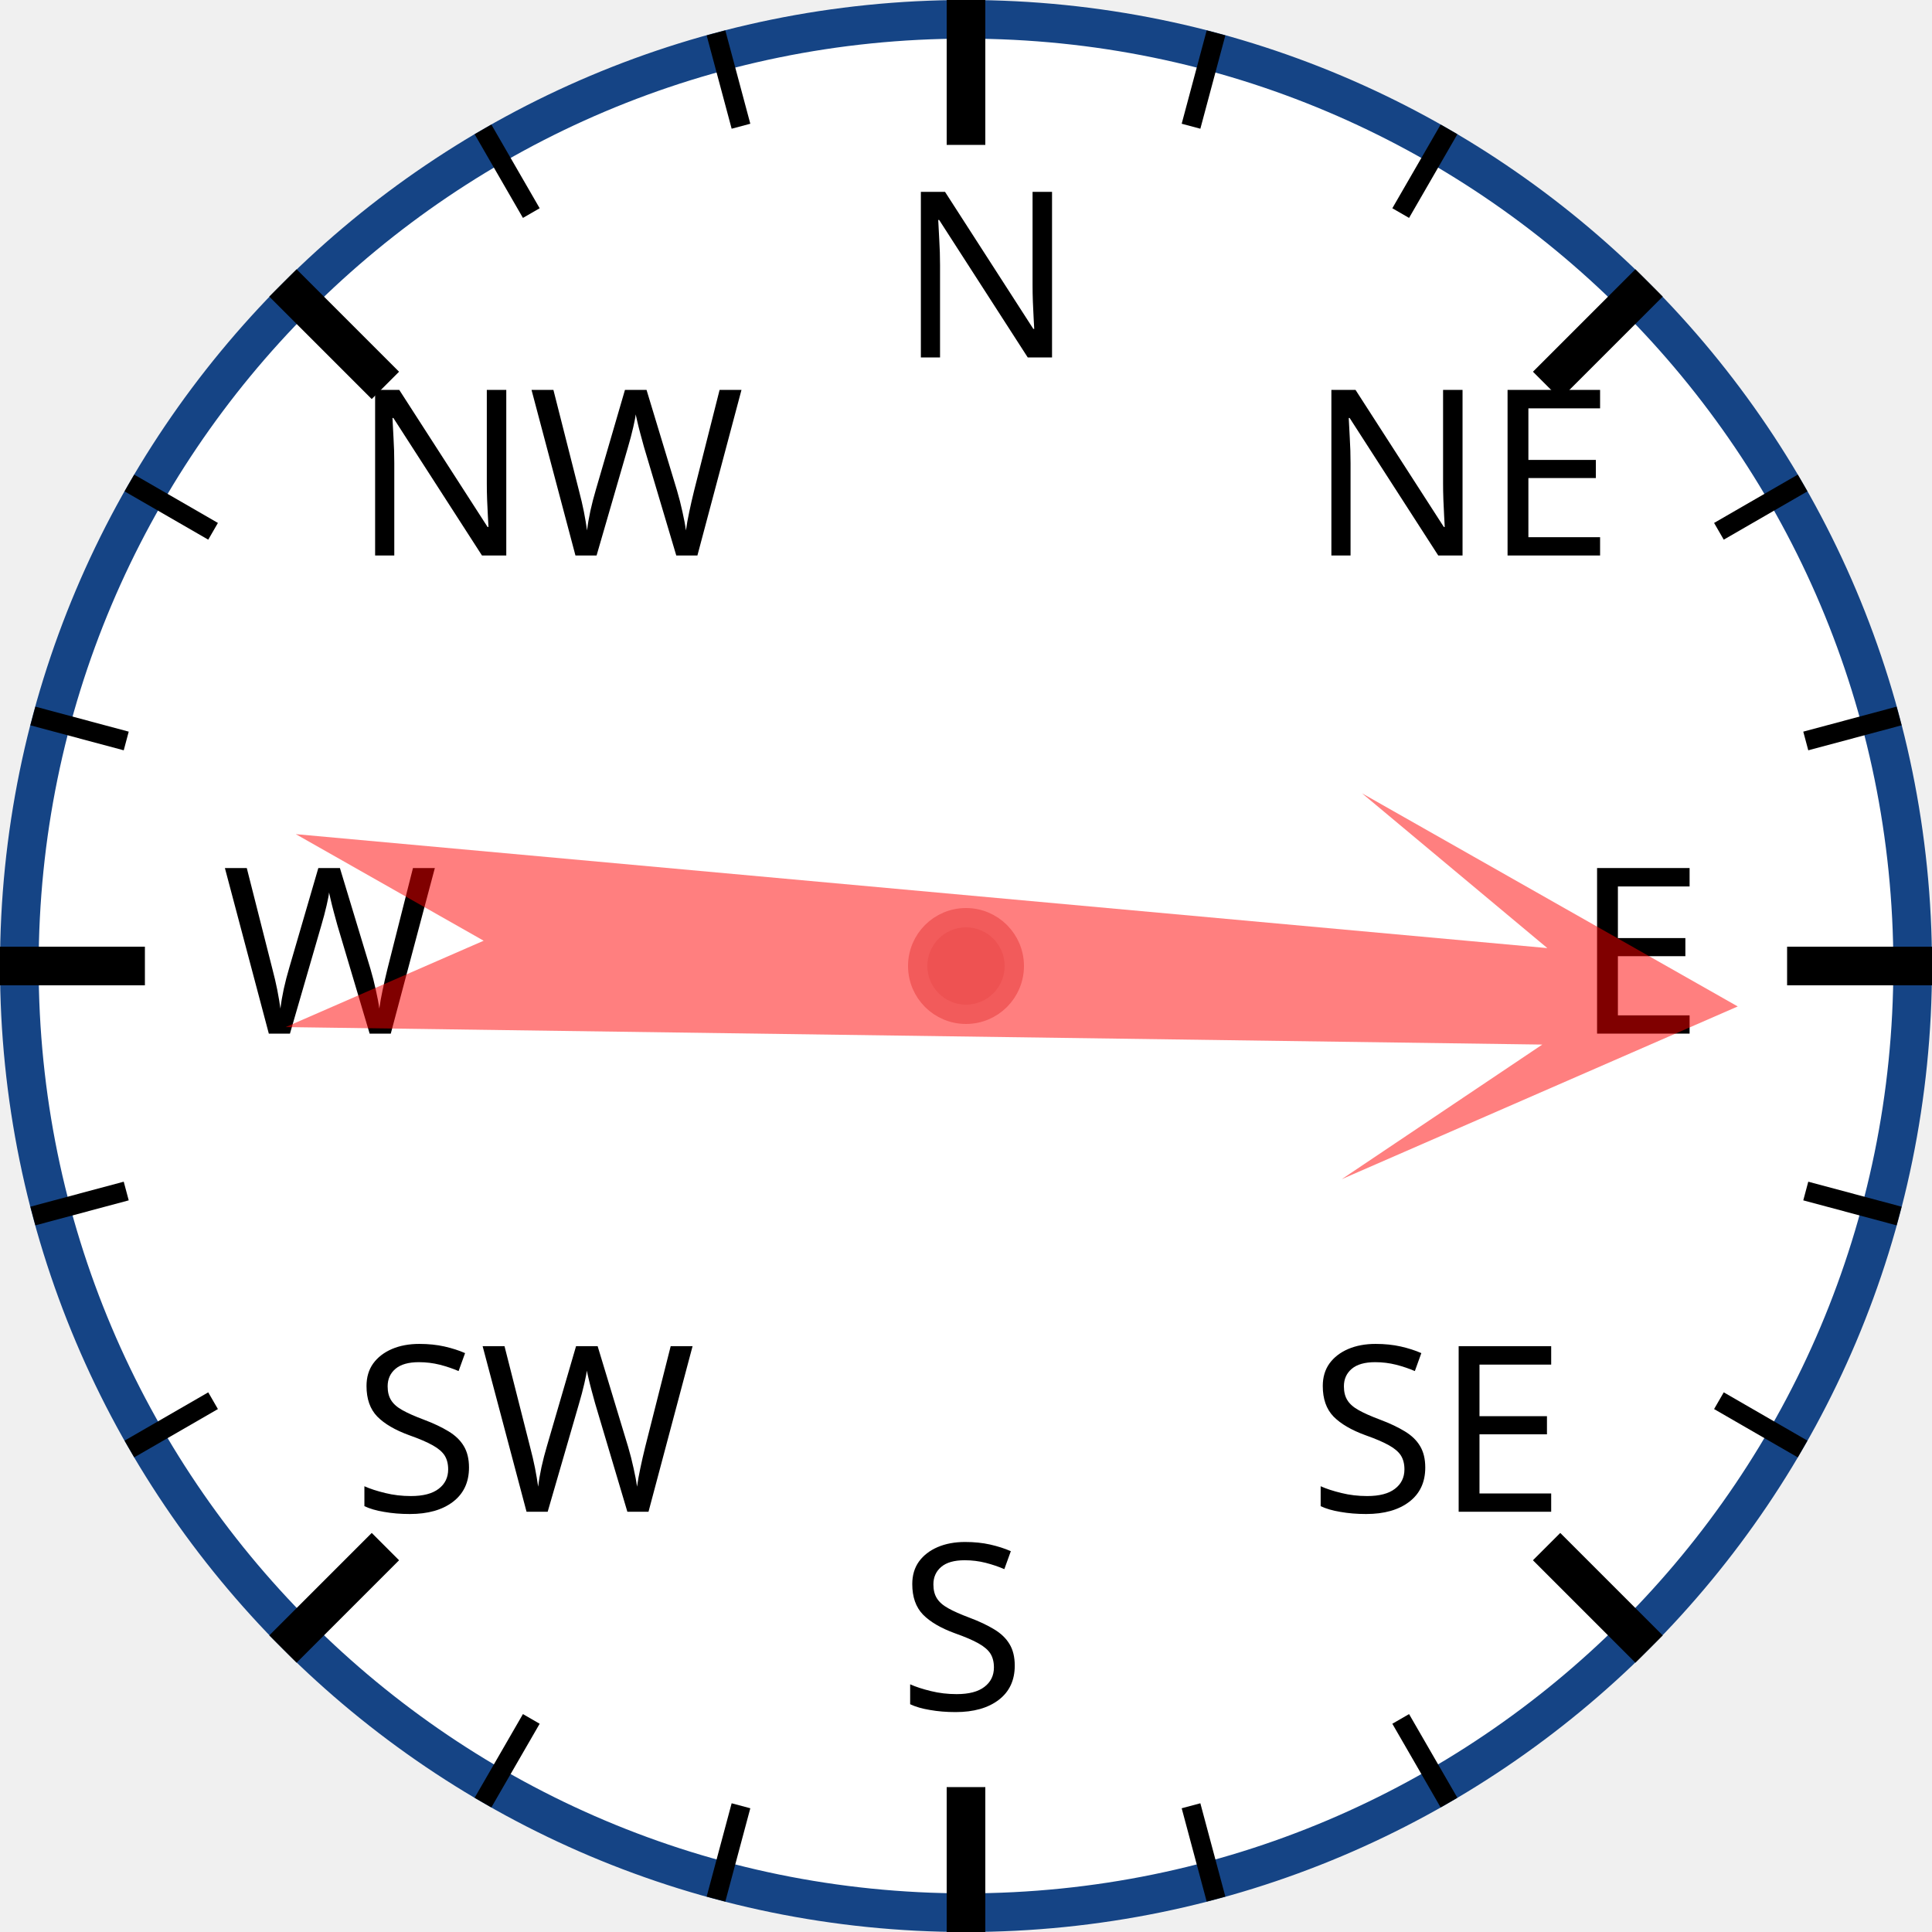
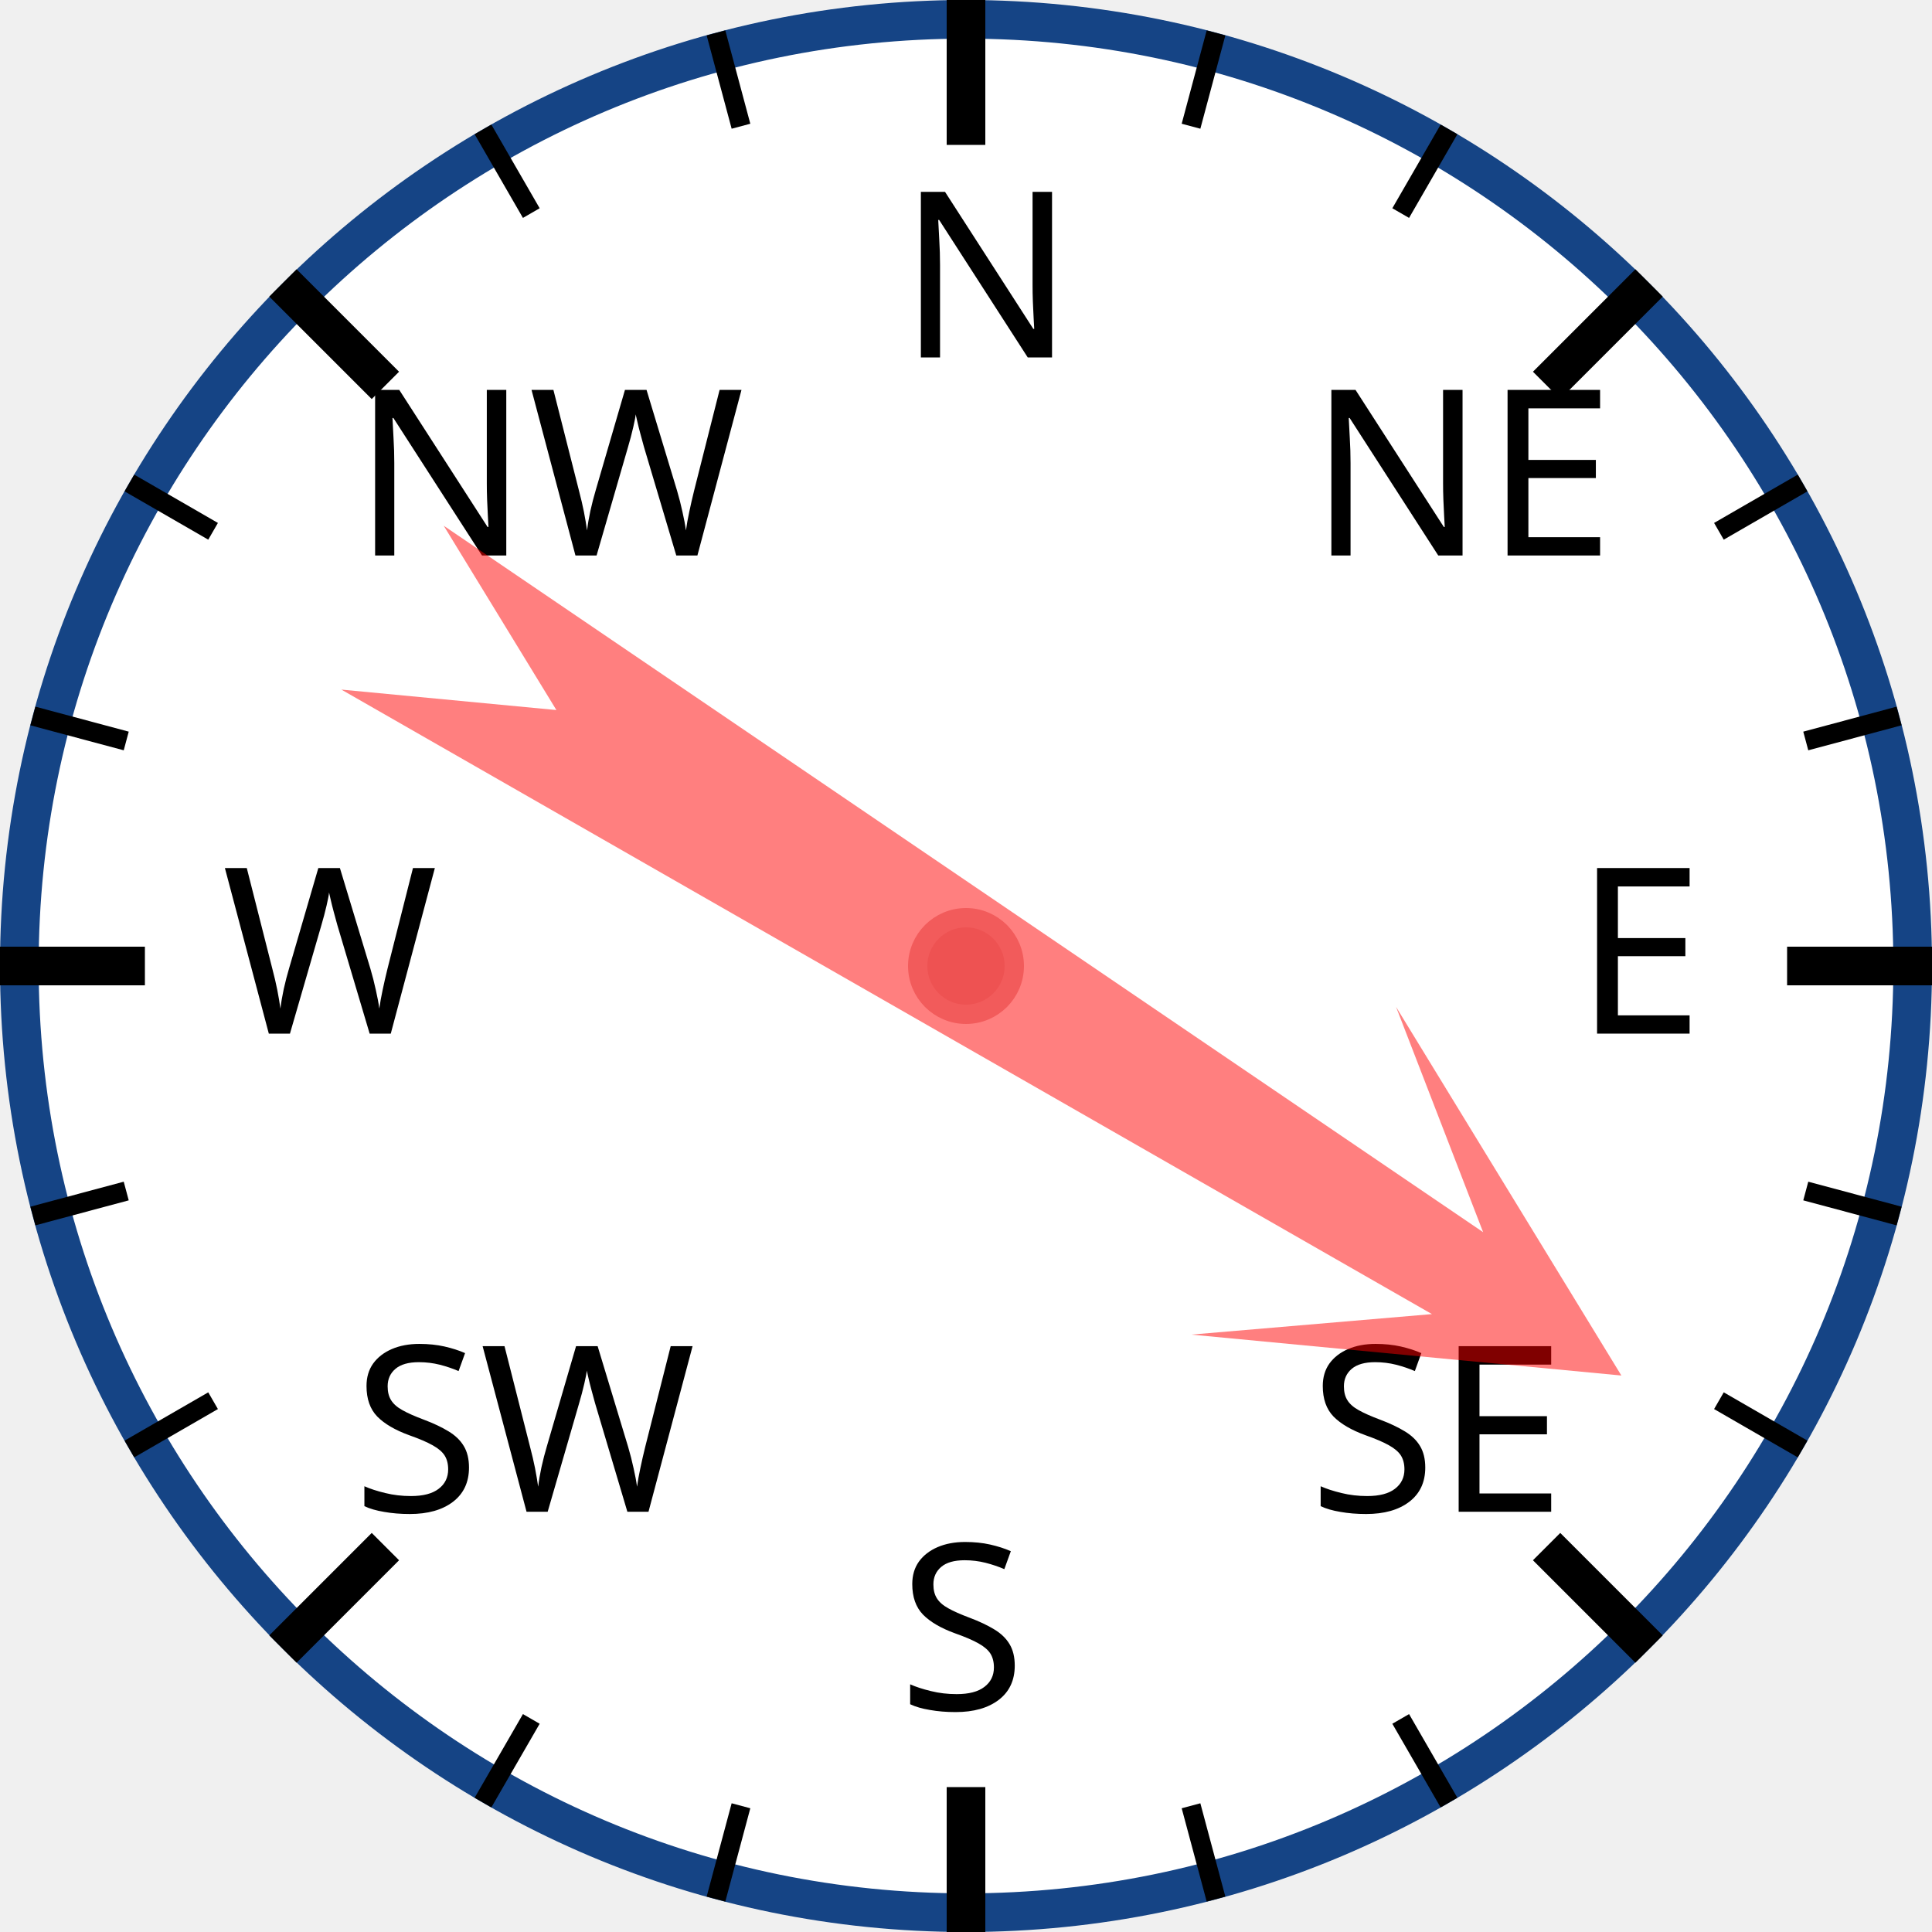
<svg xmlns="http://www.w3.org/2000/svg" width="120px" height="120px" viewBox="0 0 200 200">
  <circle cx="100" cy="100" r="98" style="fill: white; stroke: #154485; stroke-width: 4;" />
  <text x="93.0" y="37.0" style="font-family: sans-serif; font-size: 18pt;">N</text>
  <line x1="100.0" y1="0.0" x2="100.0" y2="15.0" style="stroke: black; stroke-width: 4;" />
  <line x1="74.118" y1="3.407" x2="76.706" y2="13.067" style="stroke: black; stroke-width: 2;" />
  <line x1="50" y1="13.397" x2="55" y2="22.058" style="stroke: black; stroke-width: 2;" />
  <text x="36.503" y="57.503" style="font-family: sans-serif; font-size: 18pt;">NW</text>
  <line x1="29.289" y1="29.289" x2="39.896" y2="39.896" style="stroke: black; stroke-width: 4;" />
  <line x1="13.397" y1="50" x2="22.058" y2="55" style="stroke: black; stroke-width: 2;" />
  <line x1="3.407" y1="74.118" x2="13.067" y2="76.706" style="stroke: black; stroke-width: 2;" />
  <text x="23.0" y="107.0" style="font-family: sans-serif; font-size: 18pt;">W</text>
  <line x1="0.0" y1="100.0" x2="15.0" y2="100.0" style="stroke: black; stroke-width: 4;" />
  <line x1="3.407" y1="125.882" x2="13.067" y2="123.294" style="stroke: black; stroke-width: 2;" />
  <line x1="13.397" y1="150" x2="22.058" y2="145" style="stroke: black; stroke-width: 2;" />
  <text x="36.503" y="156.497" style="font-family: sans-serif; font-size: 18pt;">SW</text>
  <line x1="29.289" y1="170.711" x2="39.896" y2="160.104" style="stroke: black; stroke-width: 4;" />
  <line x1="50" y1="186.603" x2="55" y2="177.942" style="stroke: black; stroke-width: 2;" />
  <line x1="74.118" y1="196.593" x2="76.706" y2="186.933" style="stroke: black; stroke-width: 2;" />
  <text x="93" y="177.0" style="font-family: sans-serif; font-size: 18pt;">S</text>
  <line x1="100" y1="200.0" x2="100" y2="185.0" style="stroke: black; stroke-width: 4;" />
  <line x1="125.882" y1="196.593" x2="123.294" y2="186.933" style="stroke: black; stroke-width: 2;" />
  <line x1="150.0" y1="186.603" x2="145.0" y2="177.942" style="stroke: black; stroke-width: 2;" />
  <text x="135.497" y="156.497" style="font-family: sans-serif; font-size: 18pt;">SE</text>
  <line x1="170.711" y1="170.711" x2="160.104" y2="160.104" style="stroke: black; stroke-width: 4;" />
  <line x1="186.603" y1="150" x2="177.942" y2="145" style="stroke: black; stroke-width: 2;" />
  <line x1="196.593" y1="125.882" x2="186.933" y2="123.294" style="stroke: black; stroke-width: 2;" />
  <text x="163.0" y="107" style="font-family: sans-serif; font-size: 18pt;">E</text>
  <line x1="200.0" y1="100" x2="185.0" y2="100" style="stroke: black; stroke-width: 4;" />
  <line x1="196.593" y1="74.118" x2="186.933" y2="76.706" style="stroke: black; stroke-width: 2;" />
  <line x1="186.603" y1="50" x2="177.942" y2="55" style="stroke: black; stroke-width: 2;" />
  <text x="135.497" y="57.503" style="font-family: sans-serif; font-size: 18pt;">NE</text>
  <line x1="170.711" y1="29.289" x2="160.104" y2="39.896" style="stroke: black; stroke-width: 4;" />
  <line x1="150" y1="13.397" x2="145" y2="22.058" style="stroke: black; stroke-width: 2;" />
  <line x1="125.882" y1="3.407" x2="123.294" y2="13.067" style="stroke: black; stroke-width: 2;" />
-   <polygon points="100 20 120 60 105 40 110 170 100 150 90 170 95 40 80 60" style="fill: red; fill-opacity: 0.5;" transform="rotate(93,100,100)" />
+   <polygon points="100 20 120 60 105 40 110 170 100 150 90 170 95 40 80 60" style="fill: red; fill-opacity: 0.5;" transform="rotate(122,100,100)" />
  <circle cx="100" cy="100" r="5" style="fill: #EE5252; stroke: #F25B5B; stroke-width: 2;" />
</svg>
